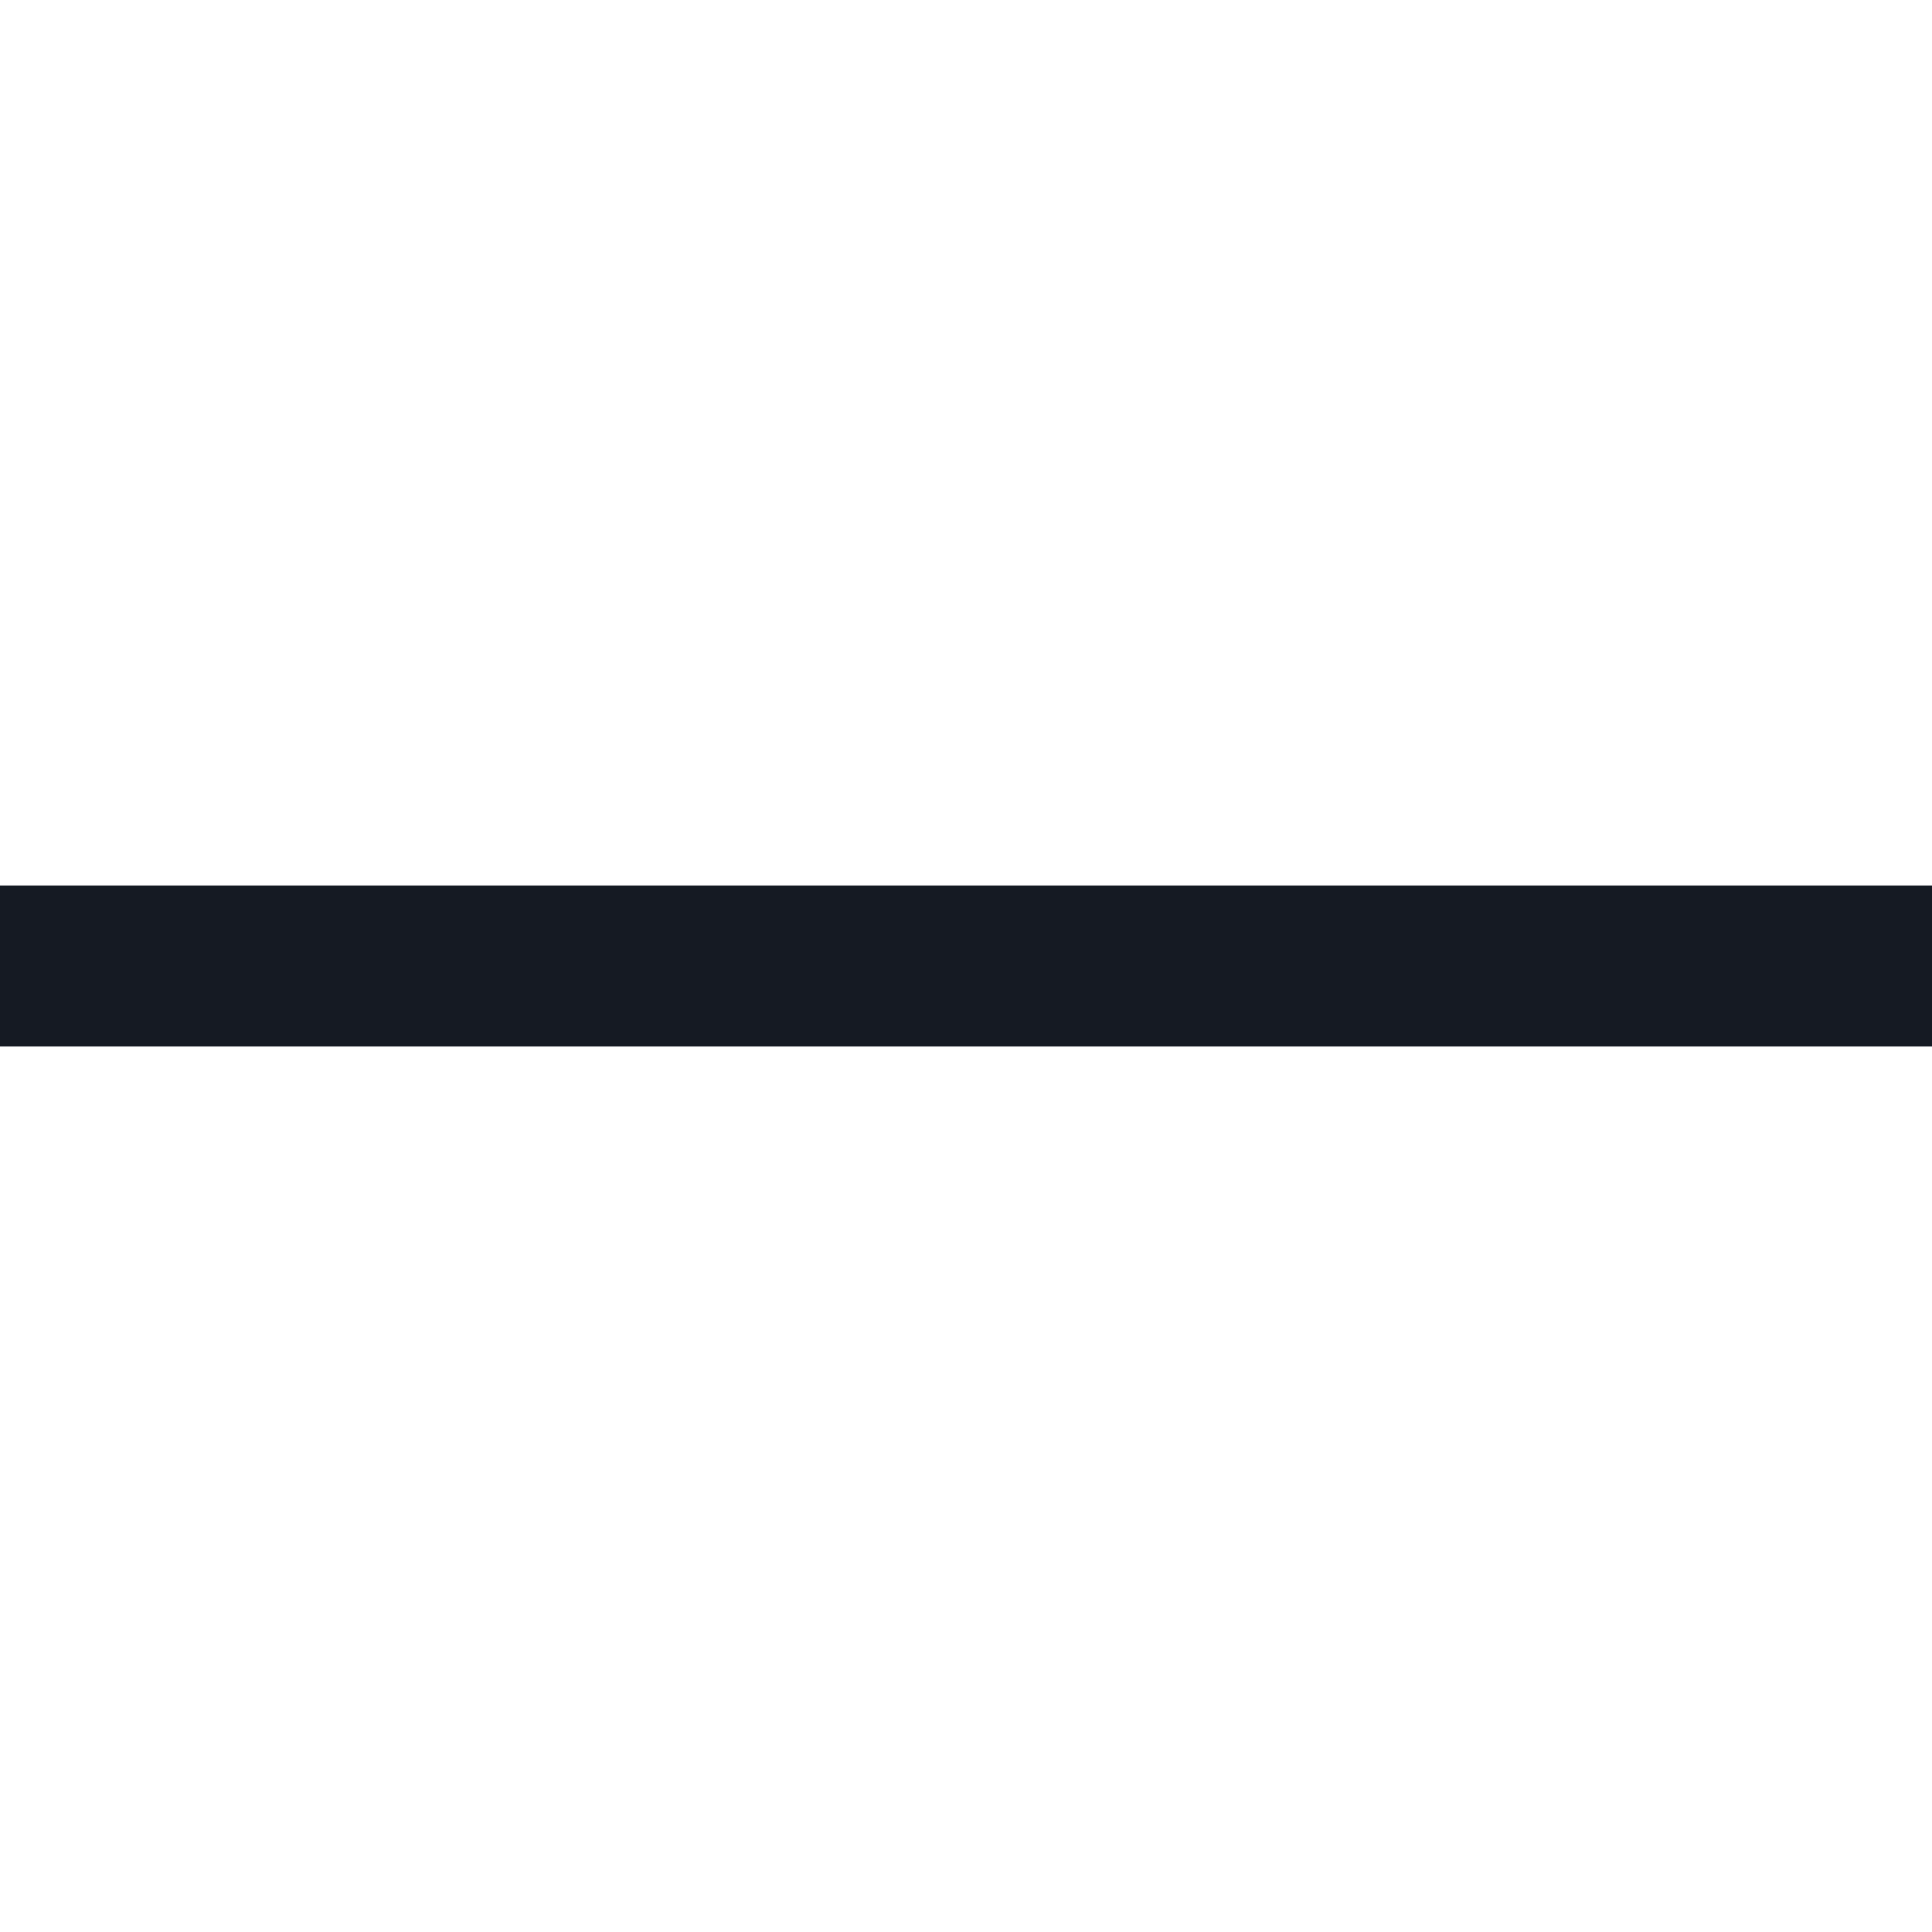
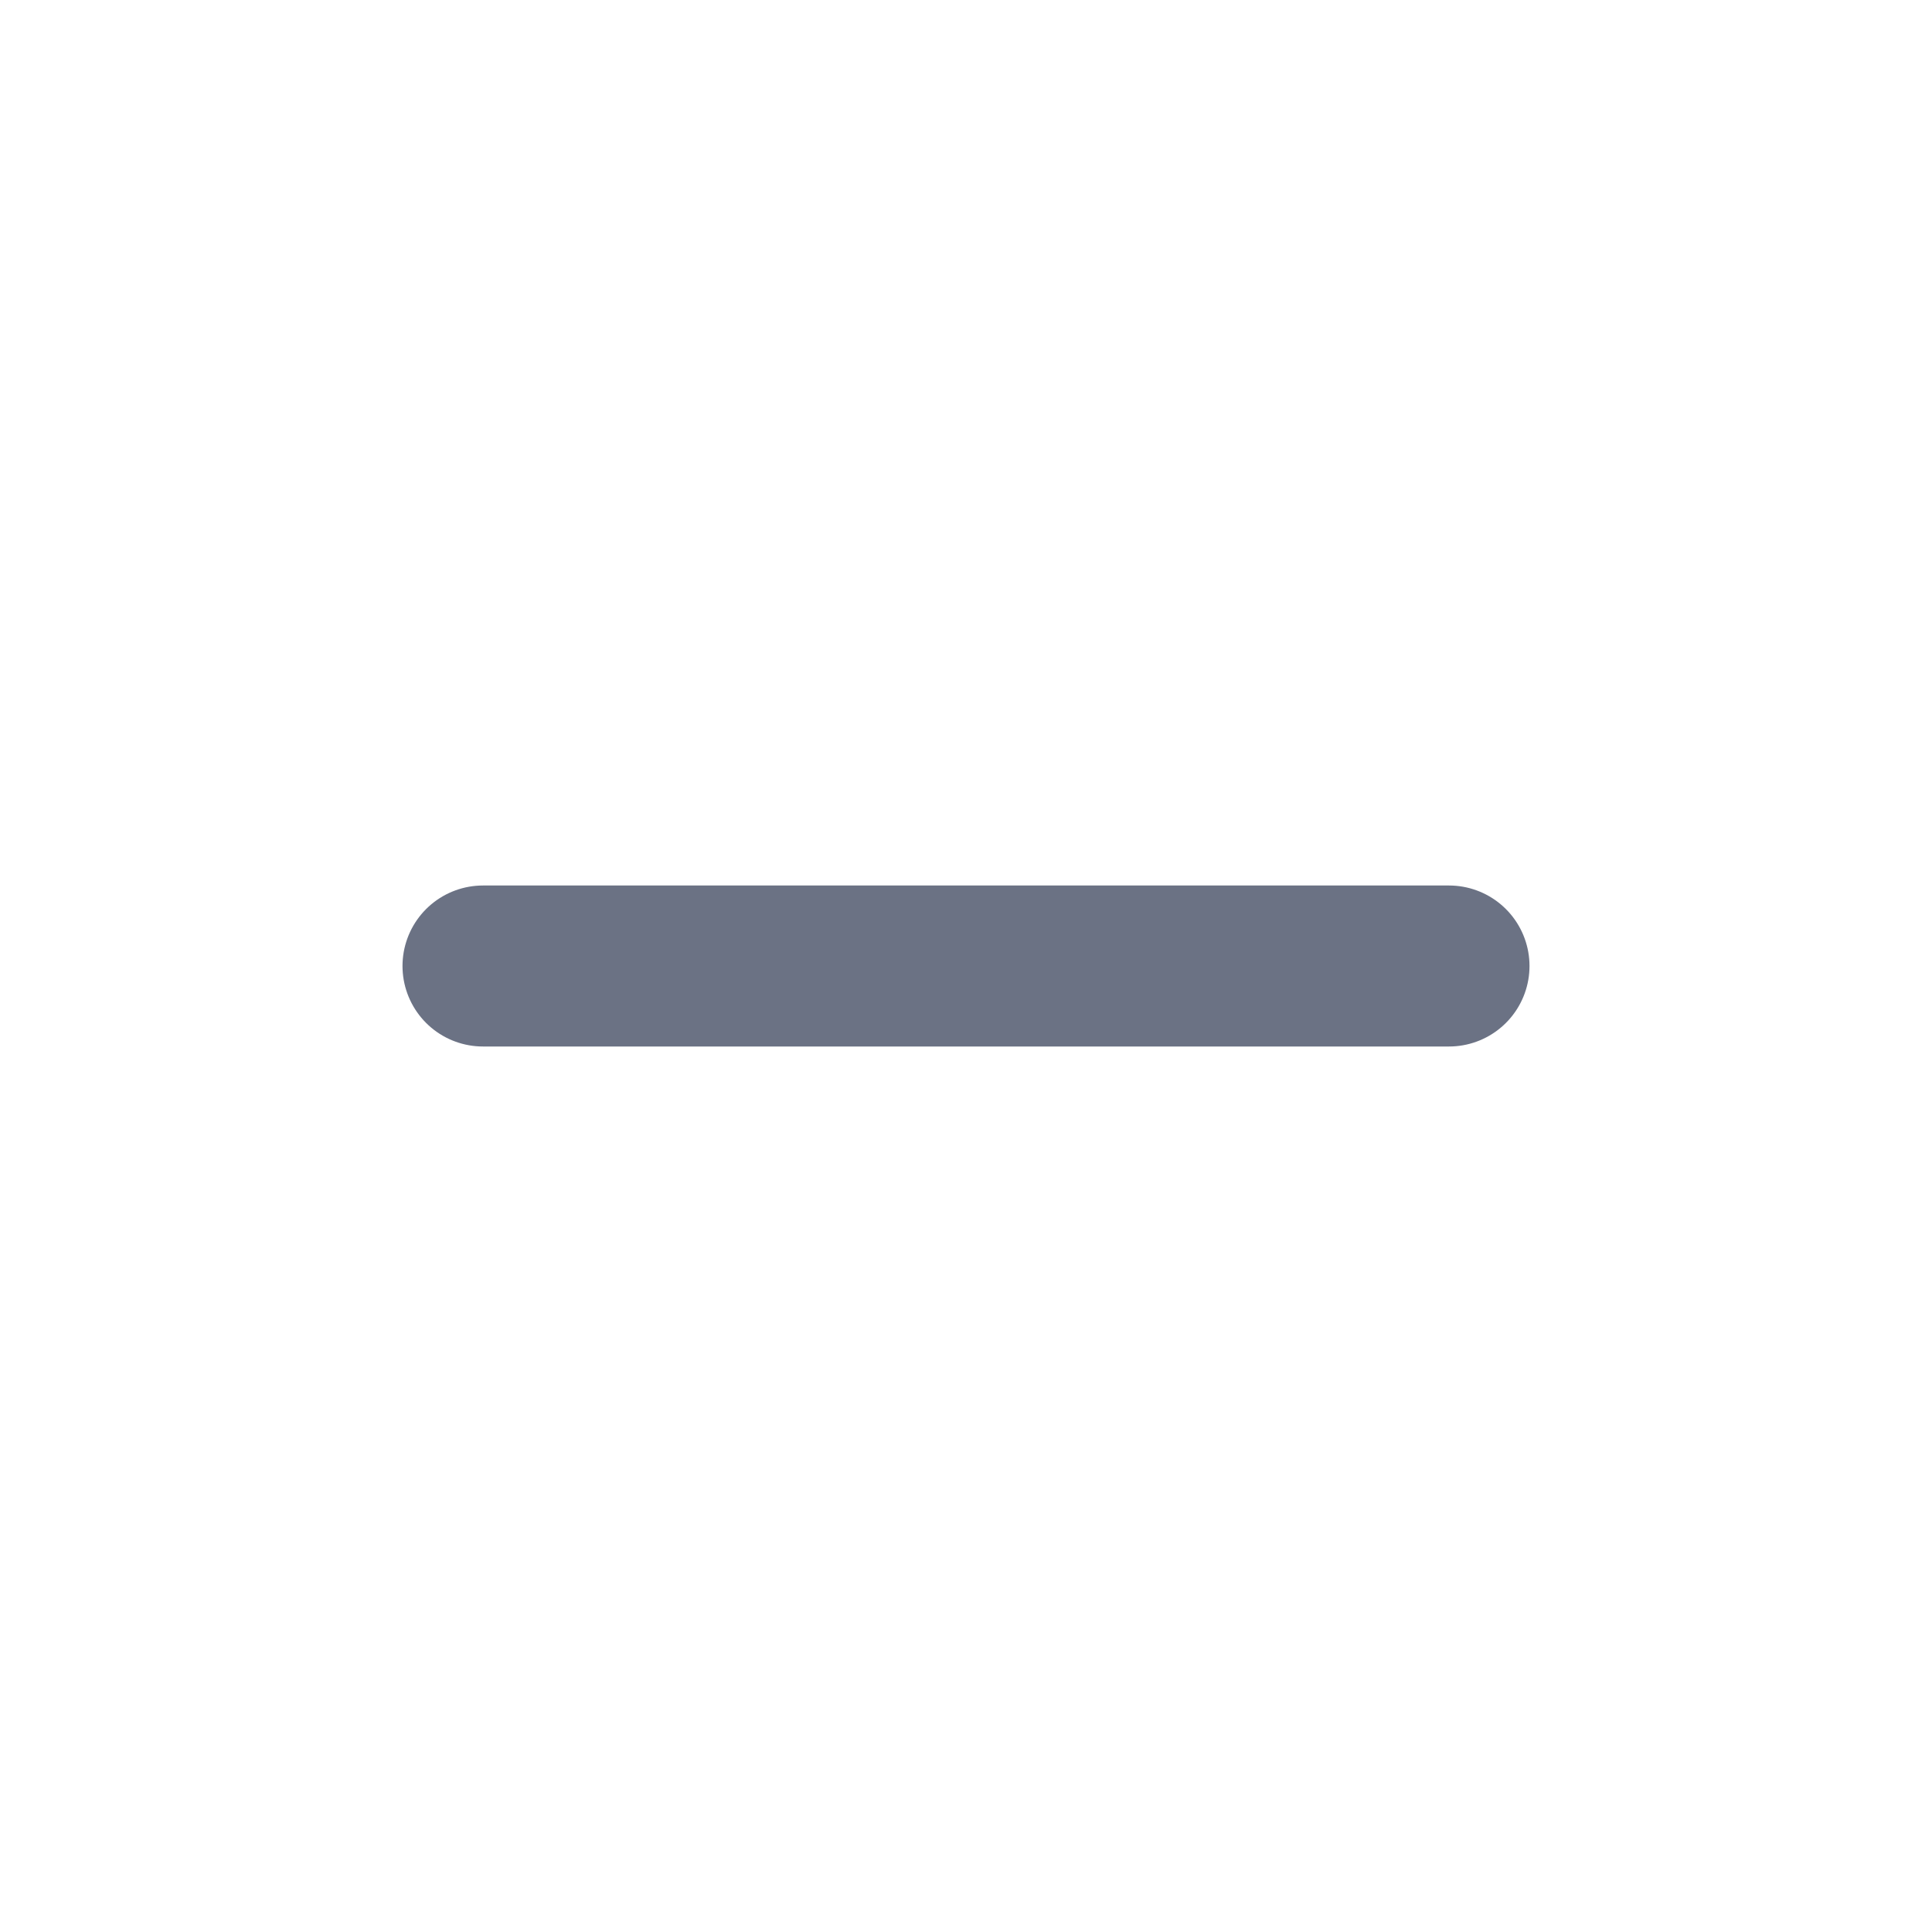
- <svg xmlns="http://www.w3.org/2000/svg" width="12" height="12" viewBox="0 0 12 12" fill="none">
-   <path d="M0 6H12" stroke="#151A23" />
+ <svg xmlns="http://www.w3.org/2000/svg" width="24" height="24" viewBox="0 0 24 24" fill="none">
+   <path d="M18 12L6 12" stroke="#6B7284" stroke-width="2" stroke-linecap="round" />
</svg>
